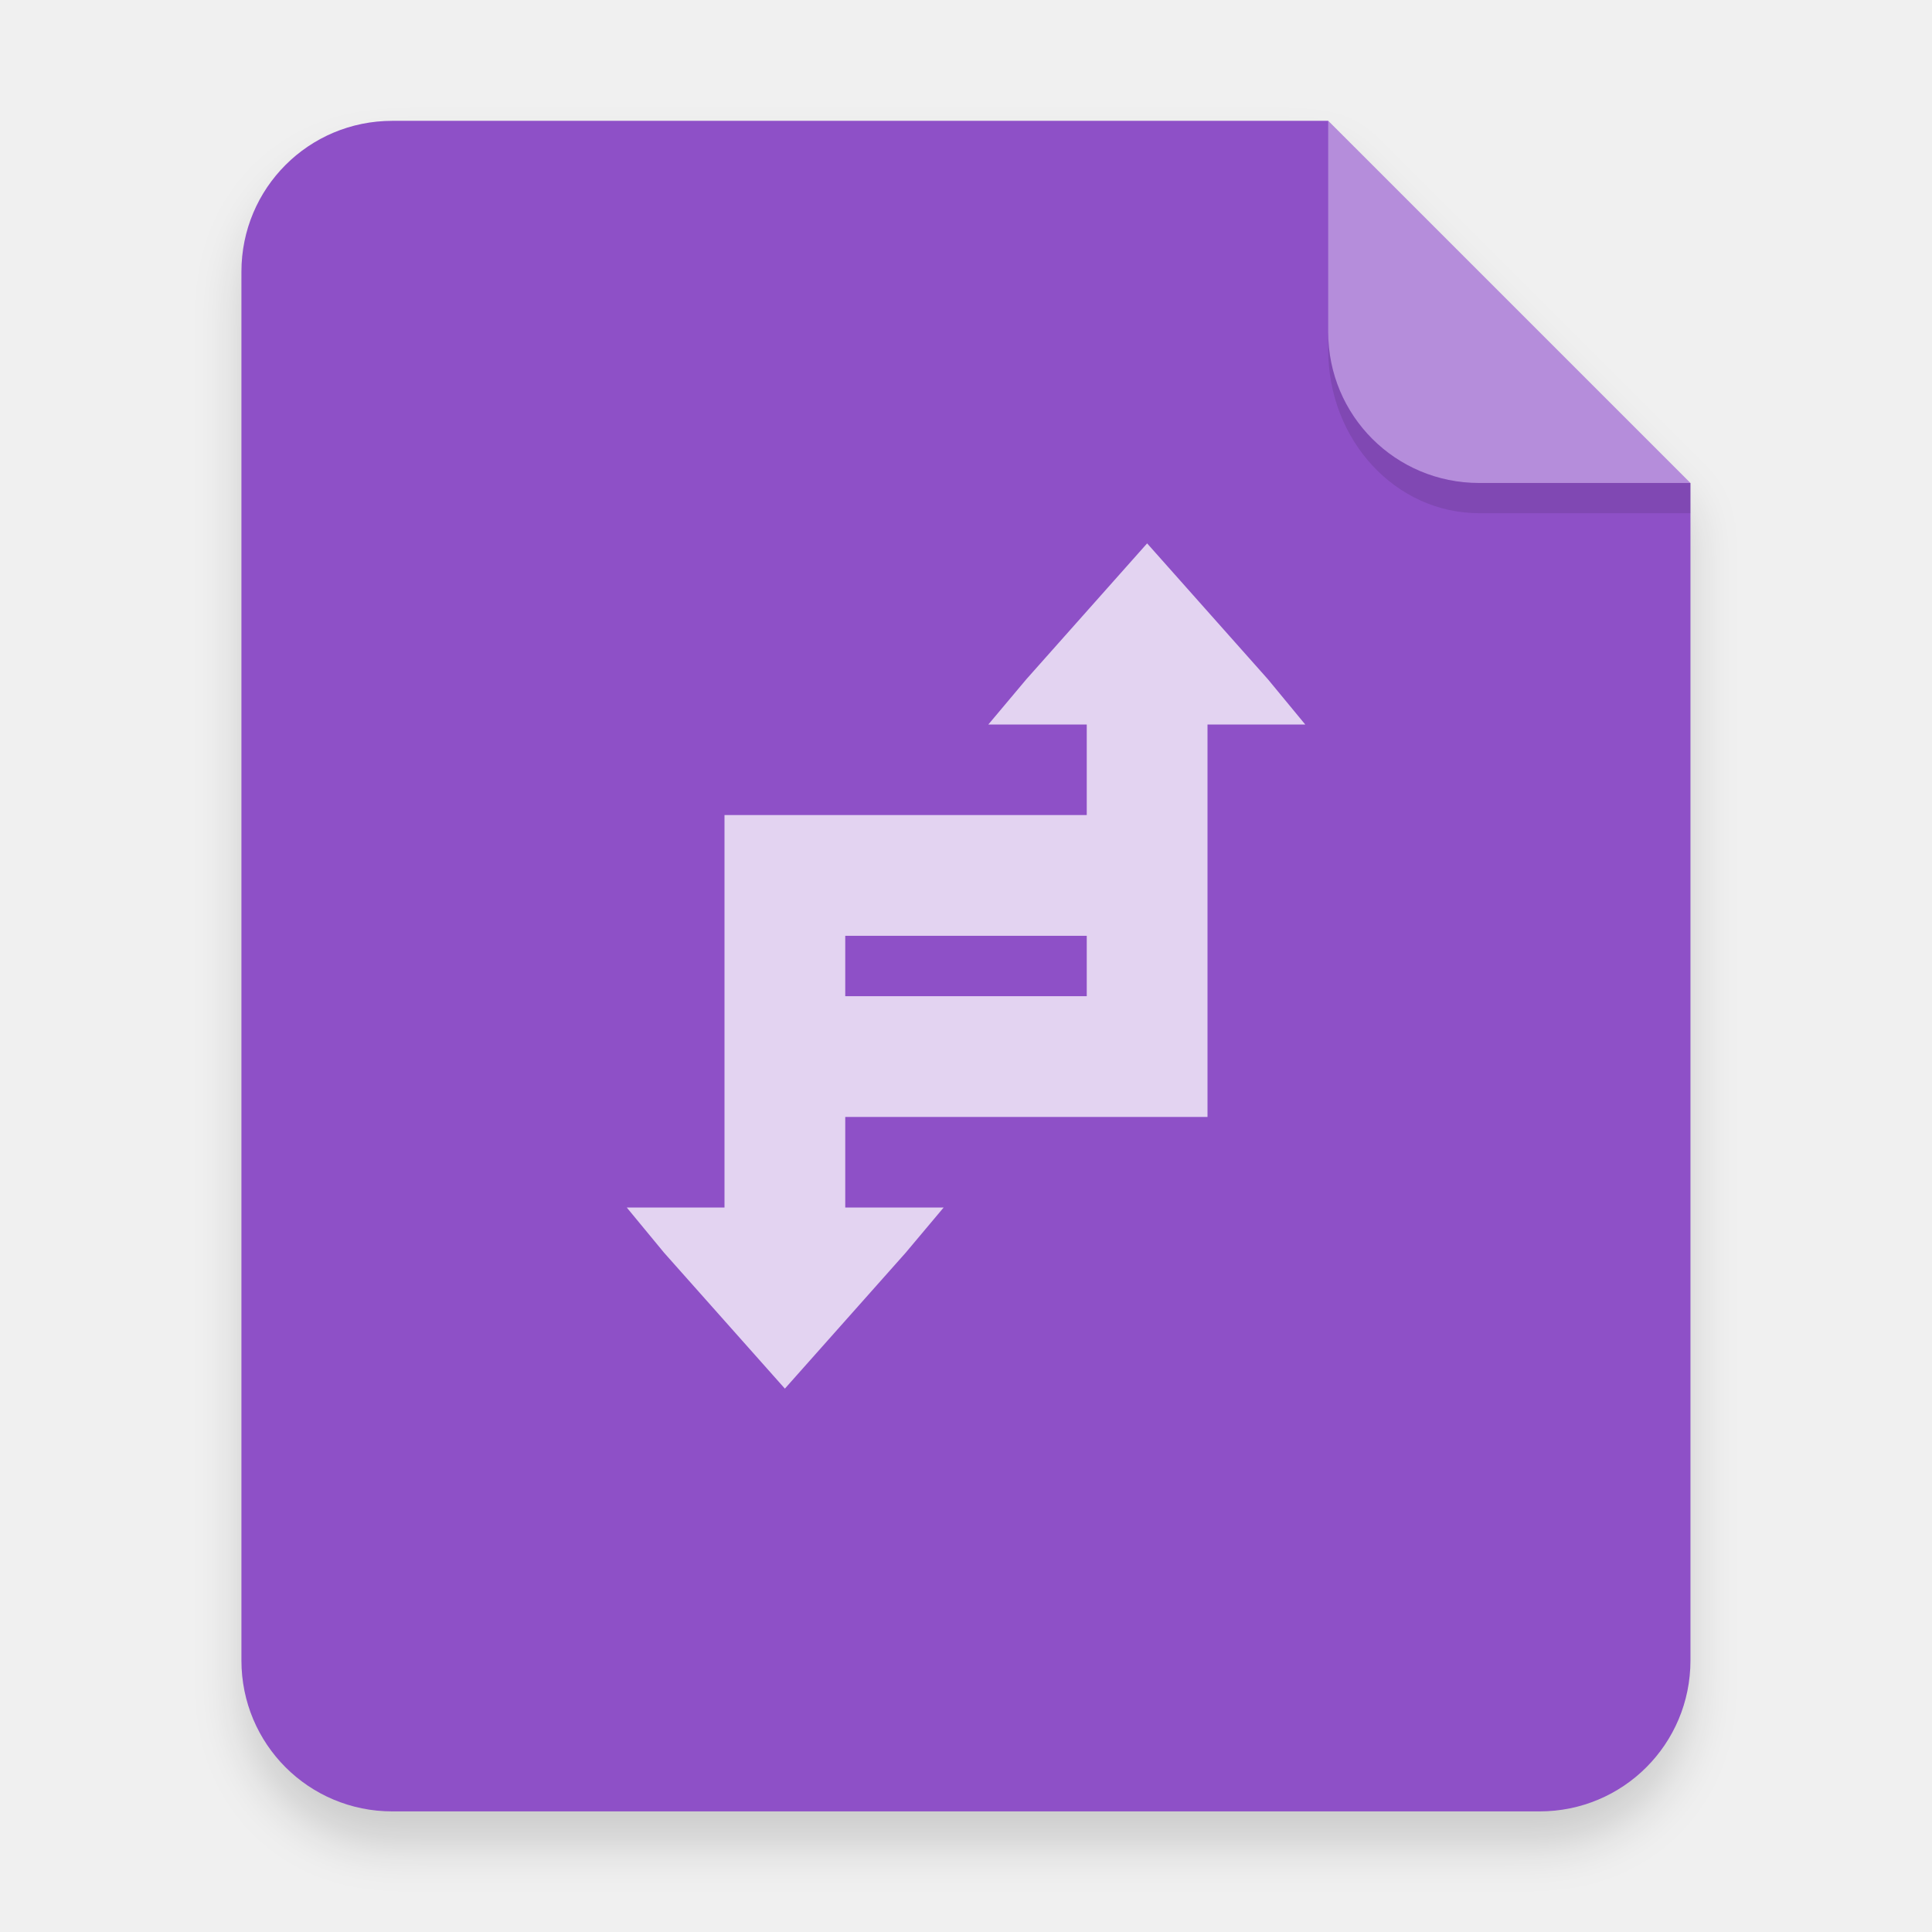
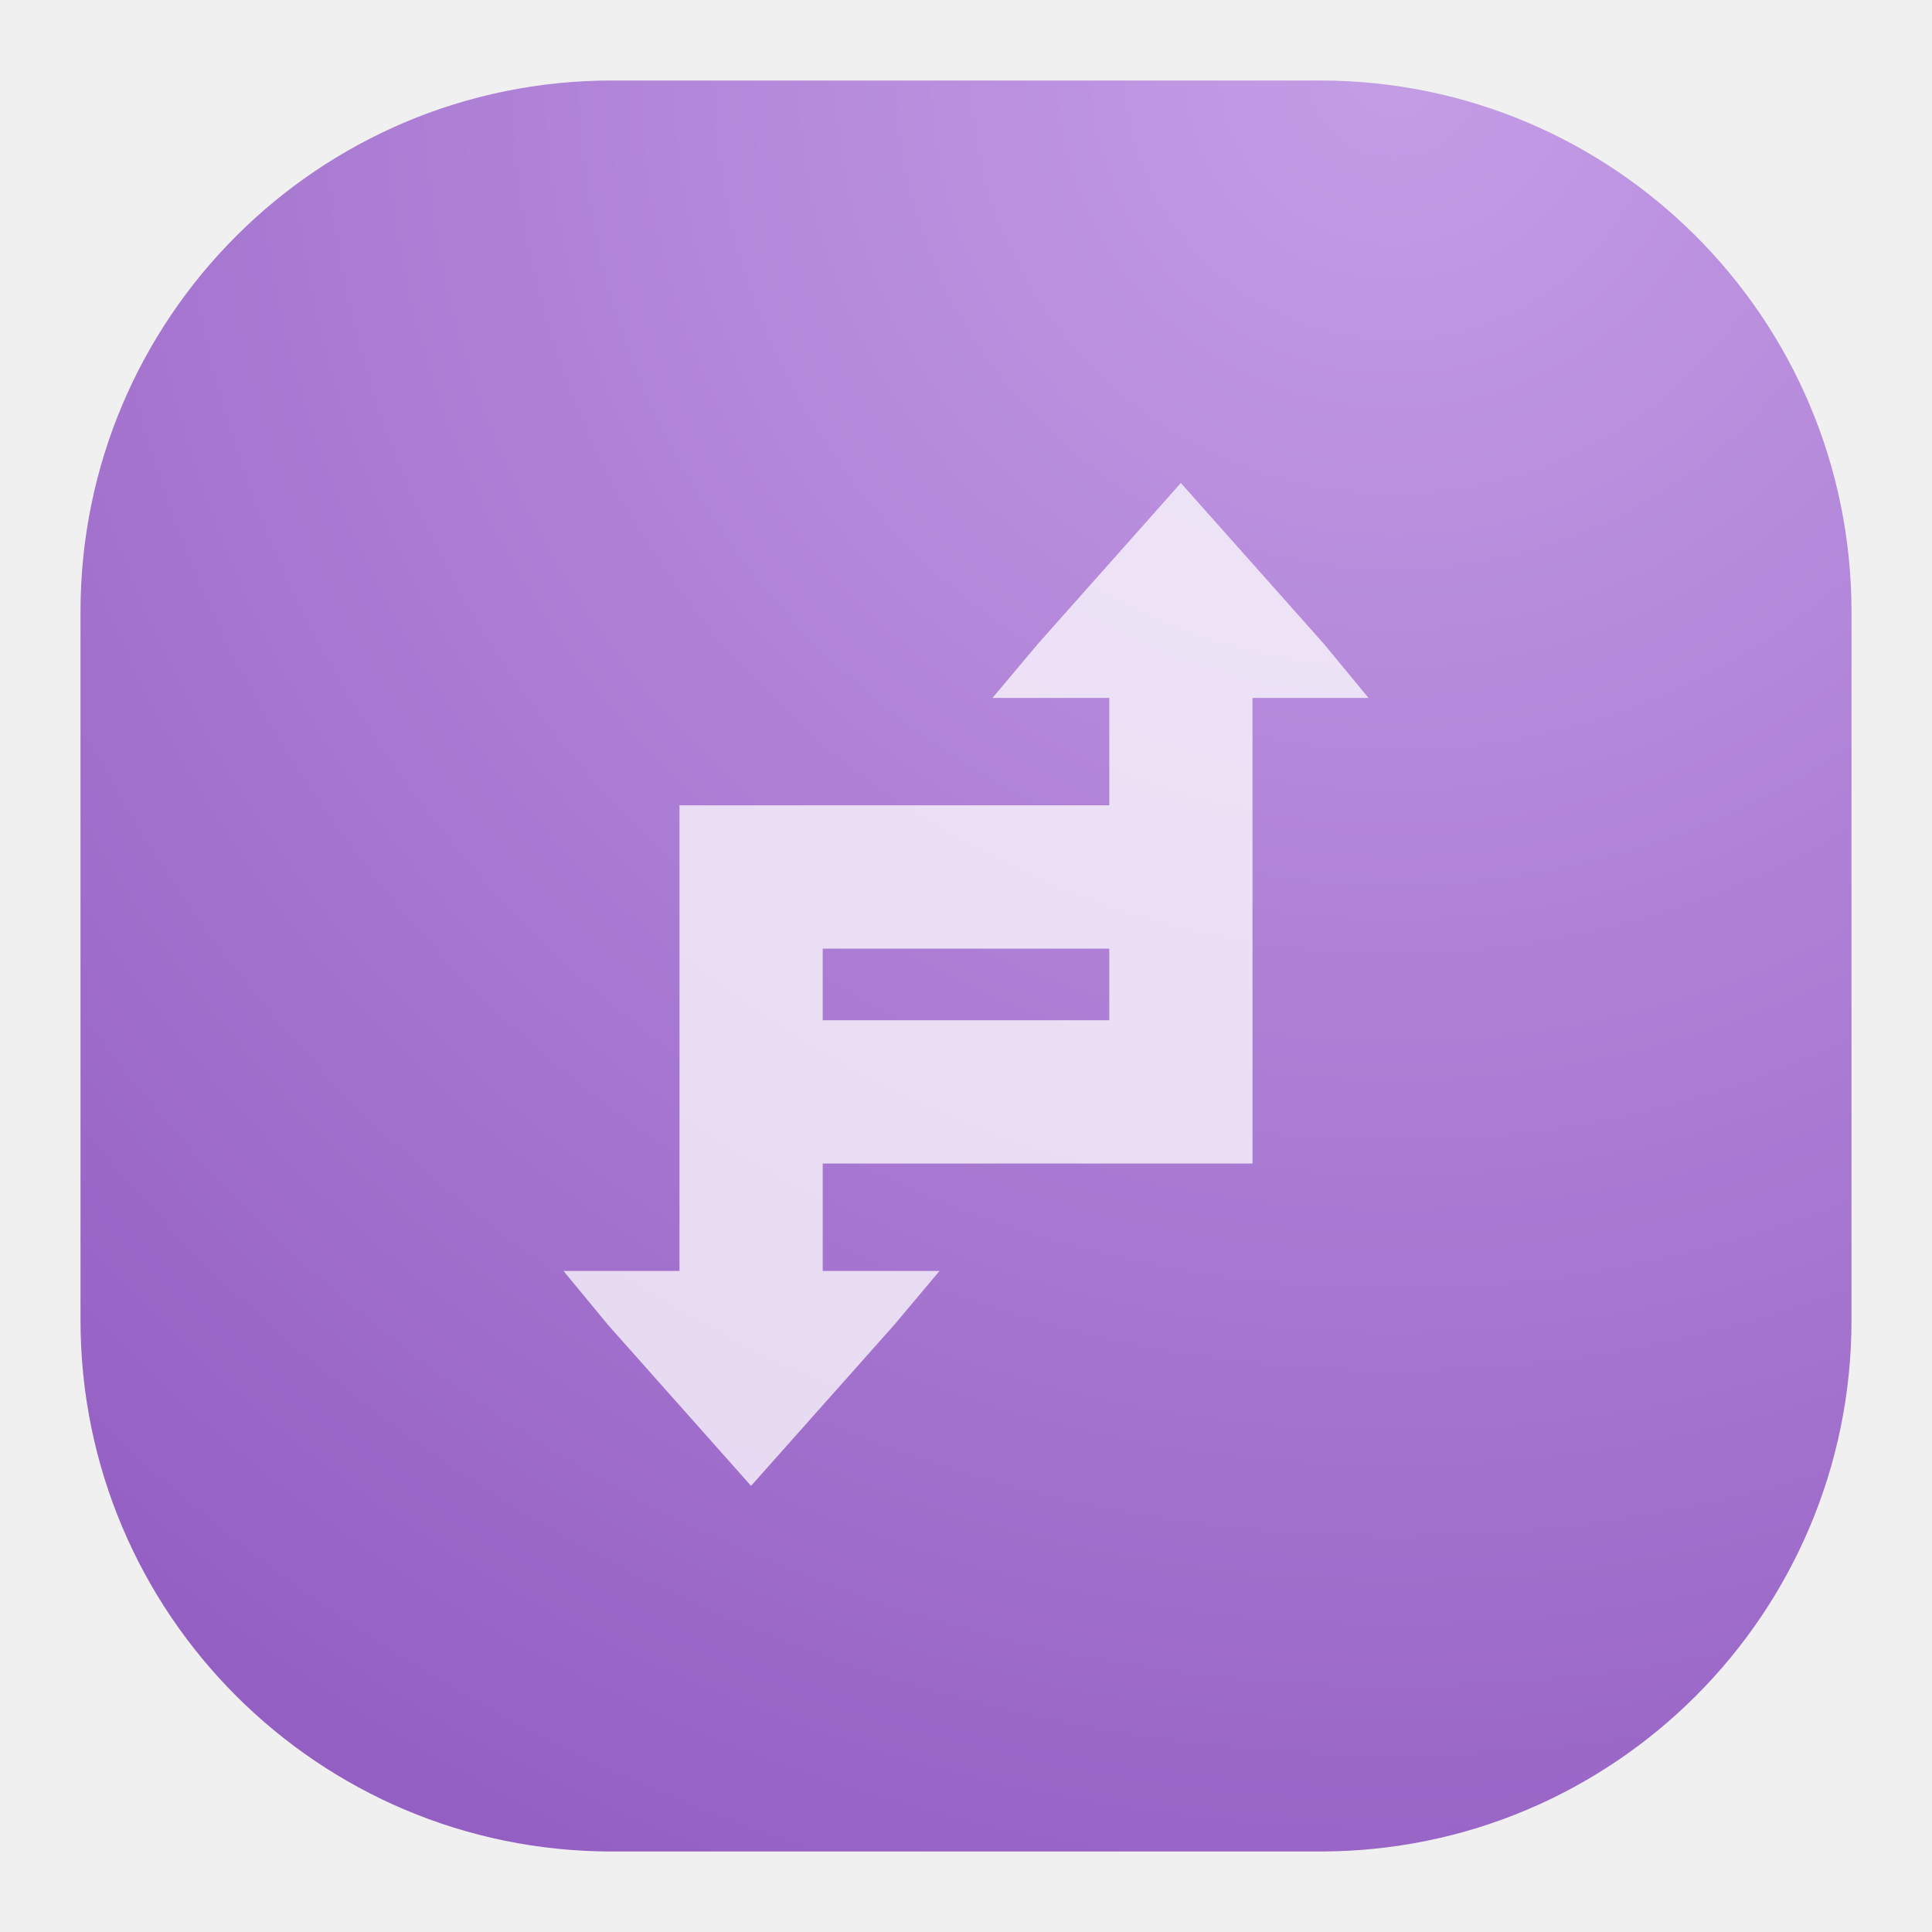
- <svg xmlns="http://www.w3.org/2000/svg" width="64" height="64" version="1.1" viewBox="0 0 64 64">
+ <svg xmlns="http://www.w3.org/2000/svg" width="24" height="24" viewBox="0 0 24 24" fill="none">
+   <rect x="1" y="1" width="22" height="22" rx="6.6" fill="url(#paint0_radial_1_150)" />
+   <path opacity="0.75" d="M14.669 6L12.89 8.002L12.329 8.67H13.78V10.004H8.441V15.788H7L7.551 16.456L9.33 18.458L11.11 16.456L11.671 15.788H10.22V14.454H15.559V8.67H17L16.449 8.002L14.669 6ZM10.22 11.784H13.78V12.674H10.22V11.784Z" fill="white" />
  <defs>
-     <filter id="a" x="-.039" y="-.033" width="1.078" height="1.067" color-interpolation-filters="sRGB">
-       <feGaussianBlur stdDeviation="0.206" />
-     </filter>
+     <radialGradient id="paint0_radial_1_150" cx="0" cy="0" r="1" gradientUnits="userSpaceOnUse" gradientTransform="translate(17.5 1) rotate(116.565) scale(24.5967)">
+       <stop stop-color="#C49DE6" />
+       <stop offset="1" stop-color="#945FC3" />
+     </radialGradient>
  </defs>
-   <g transform="scale(3.7796)" fill-rule="evenodd">
-     <path d="m3.439 1.354c-0.733 0-1.323 0.59-1.323 1.323v12.171c0 0.733 0.59 1.323 1.323 1.323h10.054c0.733 0 1.323-0.59 1.323-1.323v-10.319l-3.175-3.175z" filter="url(#a)" opacity=".15" stroke-width=".265" style="paint-order:stroke fill markers" />
-     <path d="m3.439 1.059c-0.733 0-1.323 0.59-1.323 1.323v12.171c0 0.733 0.59 1.323 1.323 1.323h10.054c0.733 0 1.323-0.59 1.323-1.323v-10.319l-3.175-3.175z" fill="#8e50c7" stroke-width=".265" style="paint-order:stroke fill markers" />
-     <path d="m14.816 4.233-3.175-3.175v1.852c0 0.733 0.59 1.323 1.323 1.323z" fill="#fff" opacity=".35" style="paint-order:stroke fill markers" />
-   </g>
-   <path d="m43.998 11v0.584c0 3.001 2.23 5.416 5 5.416h7l5.37e-4 -1-7.001 1.89e-4c-2.77 7.5e-5 -5-2.23-5-5z" fill-rule="evenodd" opacity=".1" stroke-width="3.934" style="paint-order:stroke fill markers" />
-   <path d="m38 18-4 4.5-1.26 1.5h3.26v3h-12v13h-3.238l1.238 1.5 4 4.5 4-4.5 1.26-1.5h-3.26v-3h12v-13h3.238l-1.238-1.5zm-10 13h8v2h-8z" color="#4d4d4d" color-rendering="auto" fill="#fff" image-rendering="auto" opacity=".75" shape-rendering="auto" solid-color="#000000" style="isolation:auto;mix-blend-mode:normal" />
</svg>
